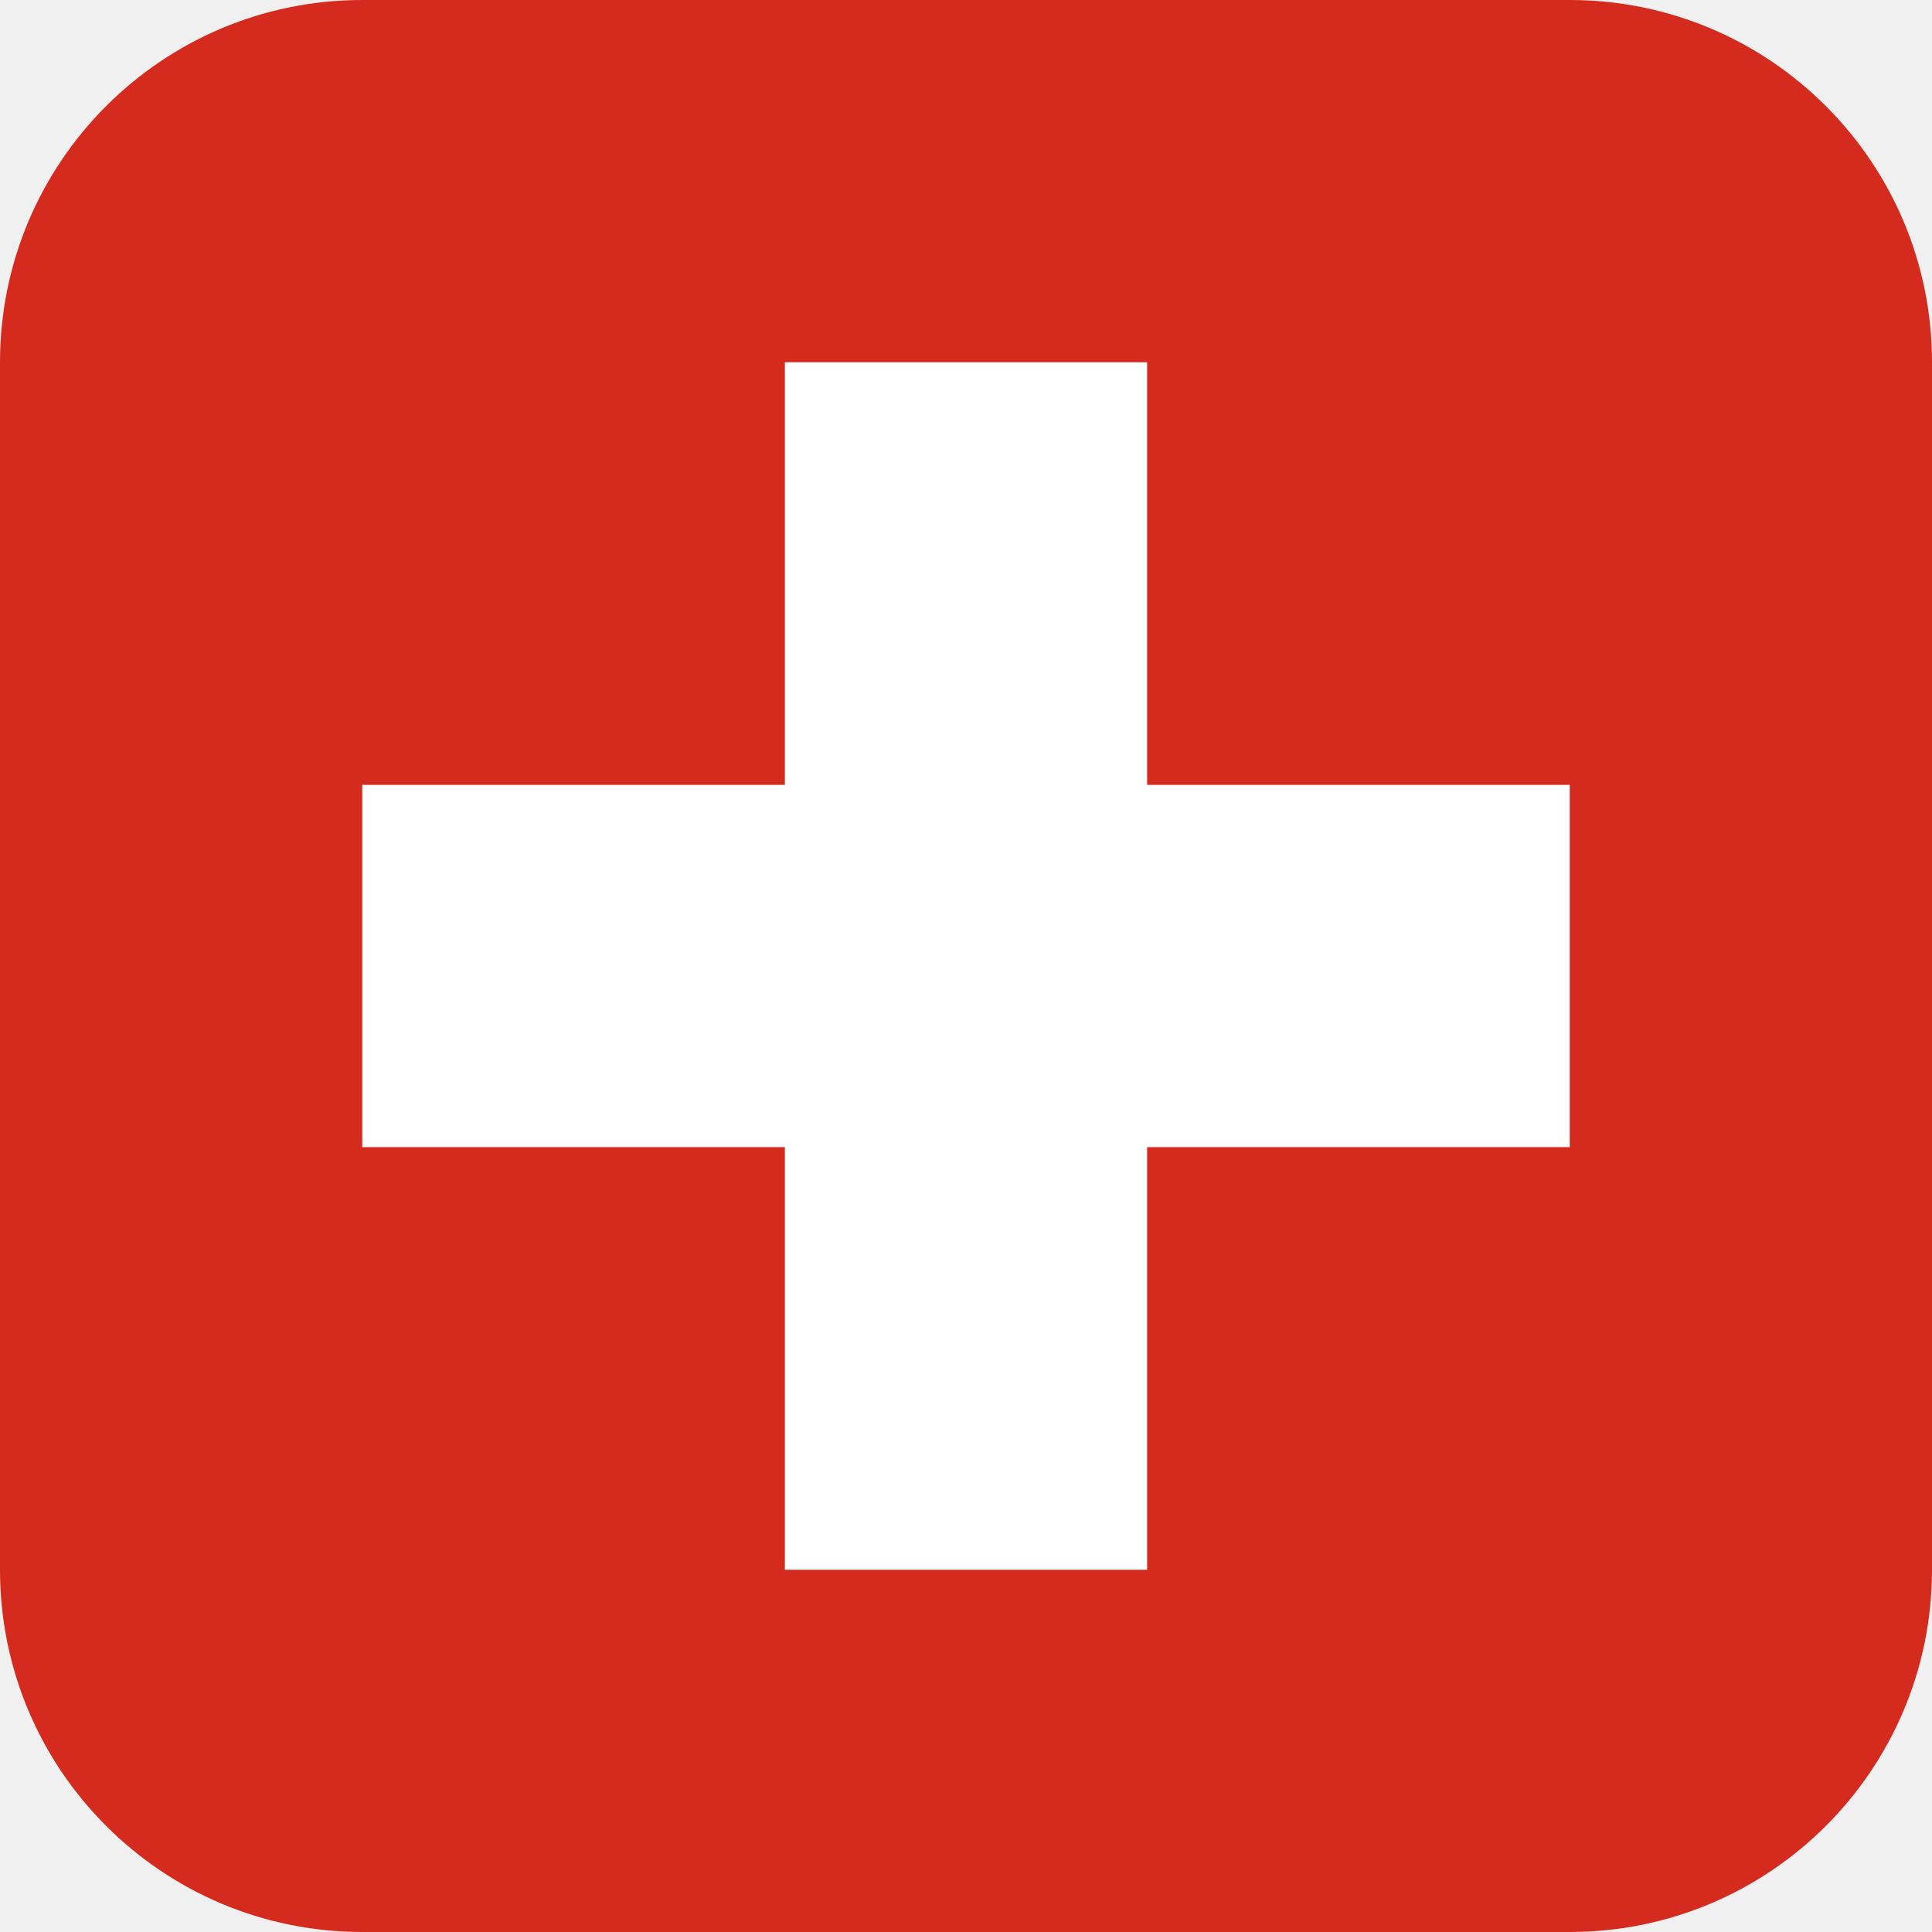
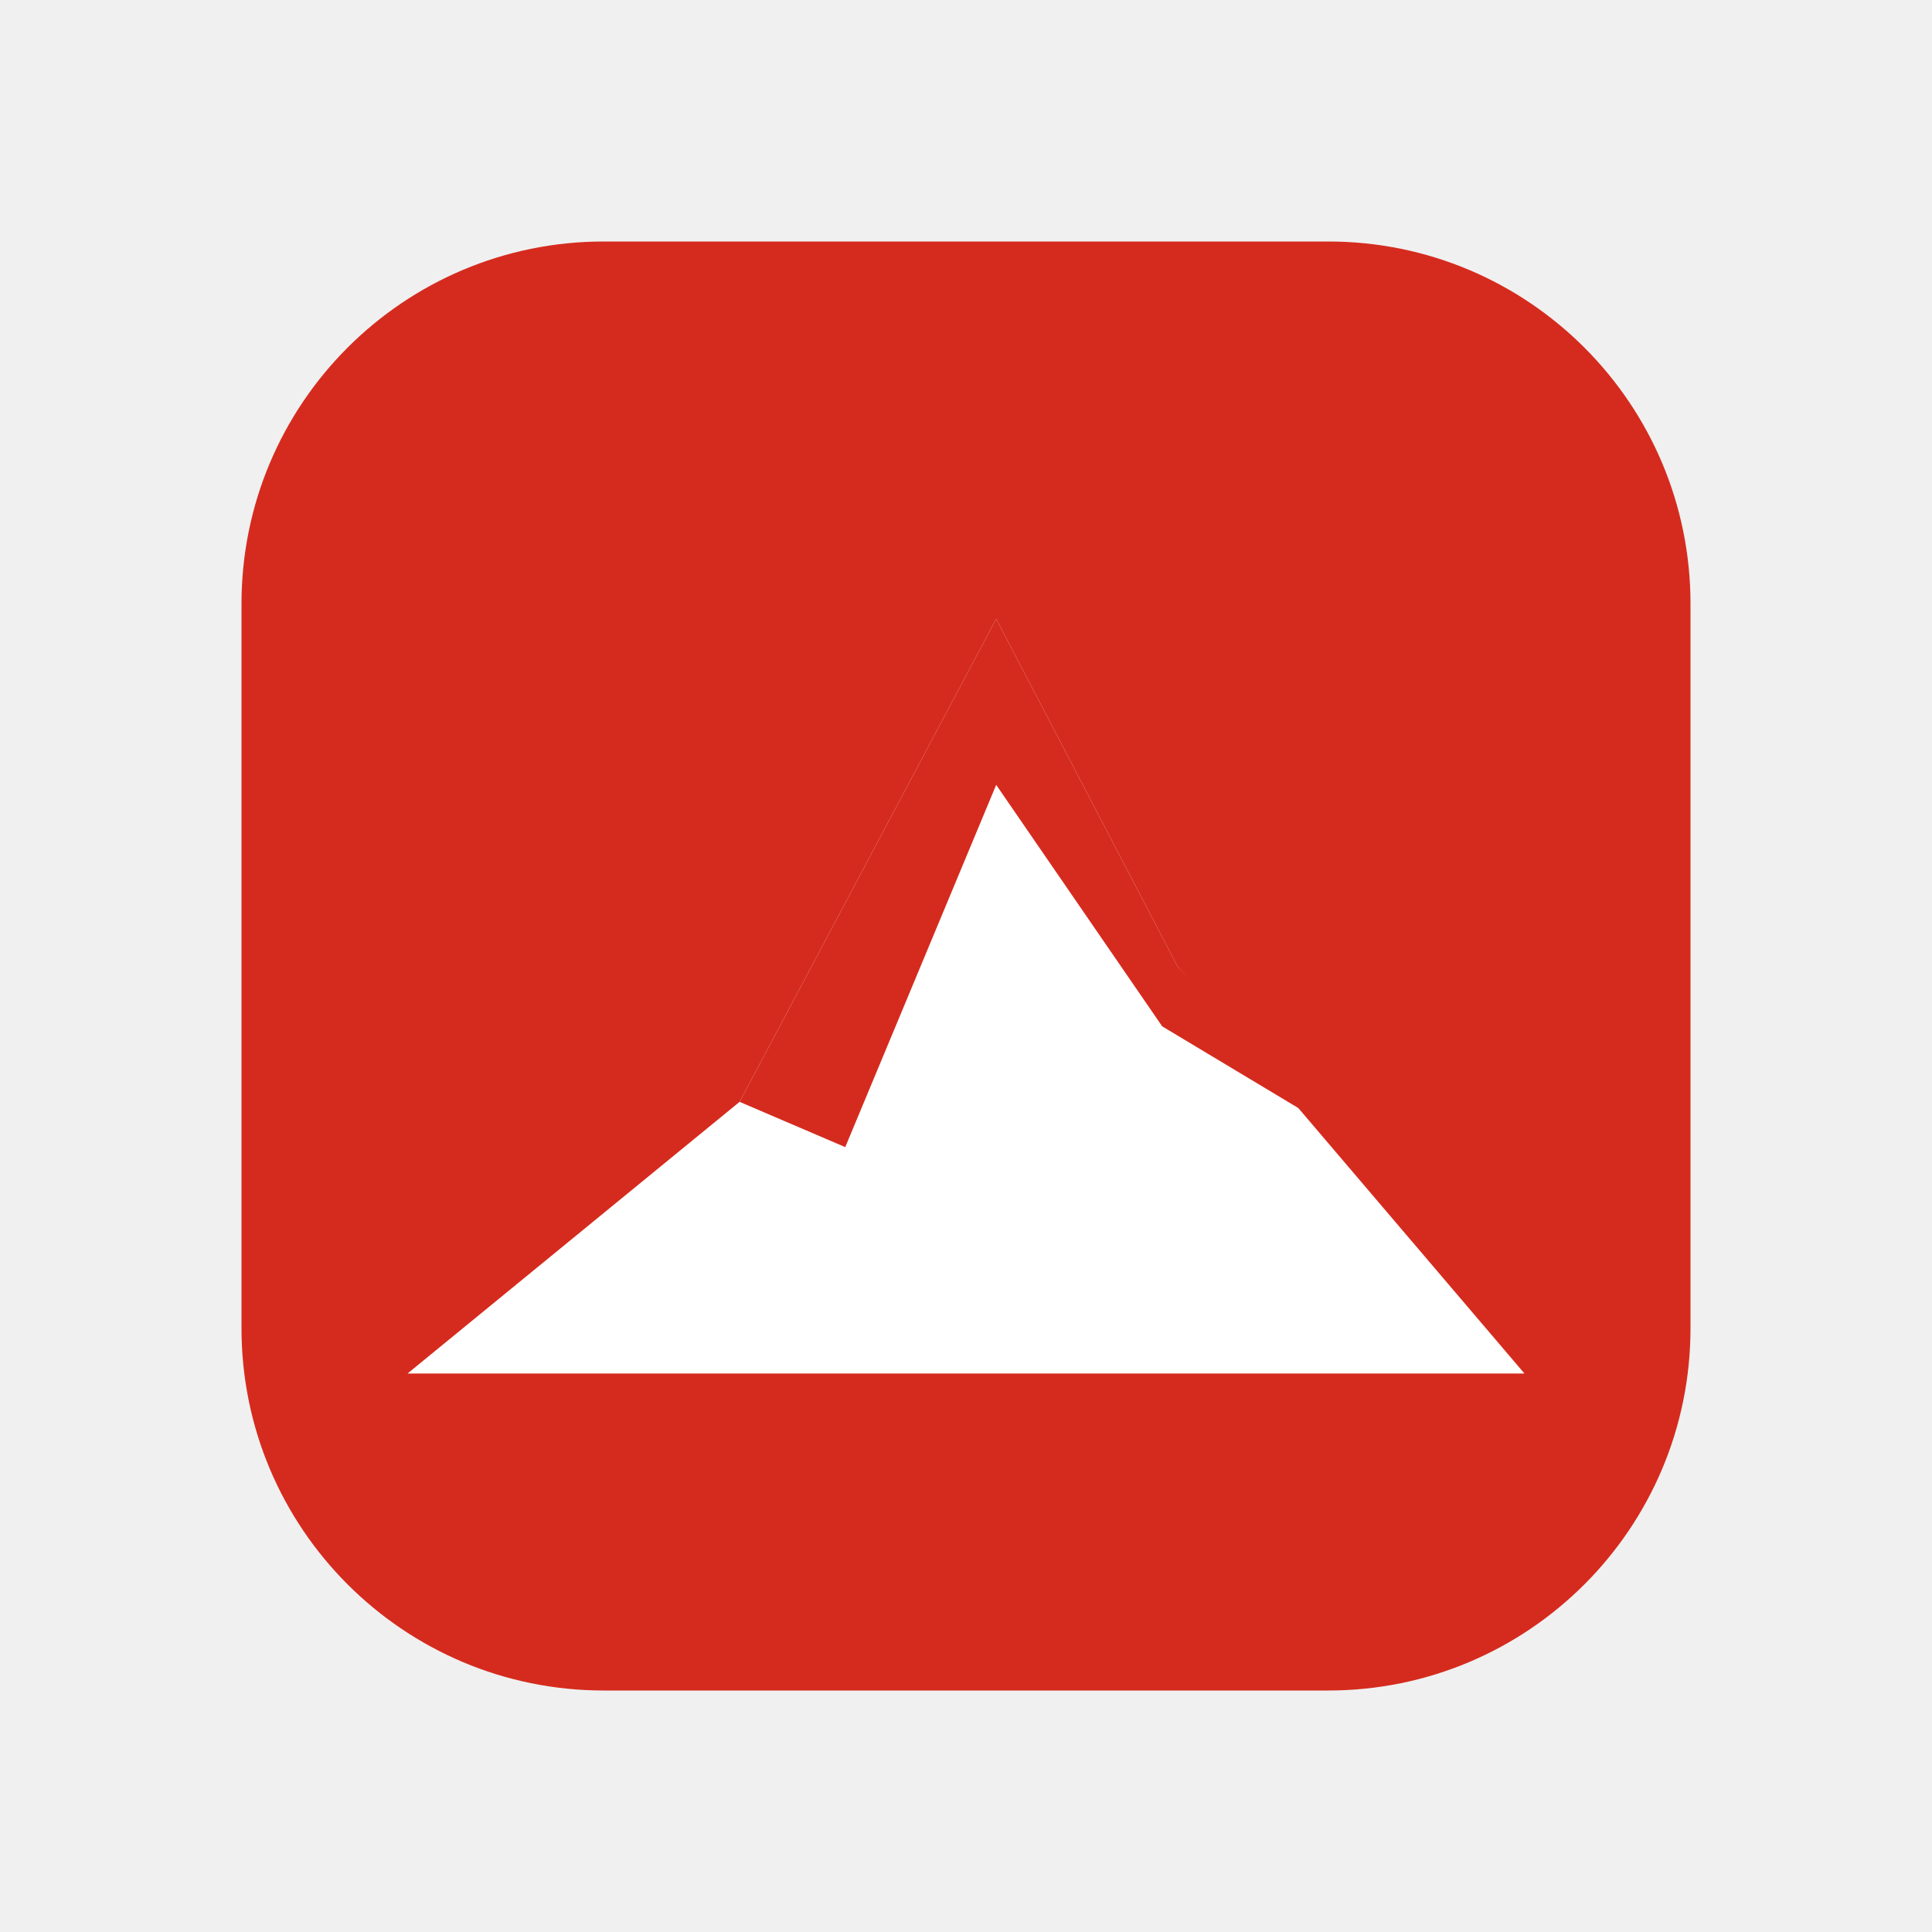
- <svg xmlns="http://www.w3.org/2000/svg" viewBox="0 0 32 32">
-   <rect width="32" height="32" rx="6" fill="#d52b1e" />
-   <path d="M13 6h6v7h7v6h-7v7h-6v-7H6v-6h7V6Z" fill="#fff" />
+ <svg xmlns="http://www.w3.org/2000/svg" viewBox="0 0 128 128" role="img" aria-label="Rigi Extensions">
+   <rect x="16" y="16" width="96" height="96" rx="24" fill="#D52B1E" />
+   <path d="M27 91 49 73l17-32 12 23 23 27H27Z" fill="#FFF" />
+   <path d="m49 73 17-32 12 23 9 10-10-6-11-16-10 24Z" fill="#D52B1E" />
</svg>
